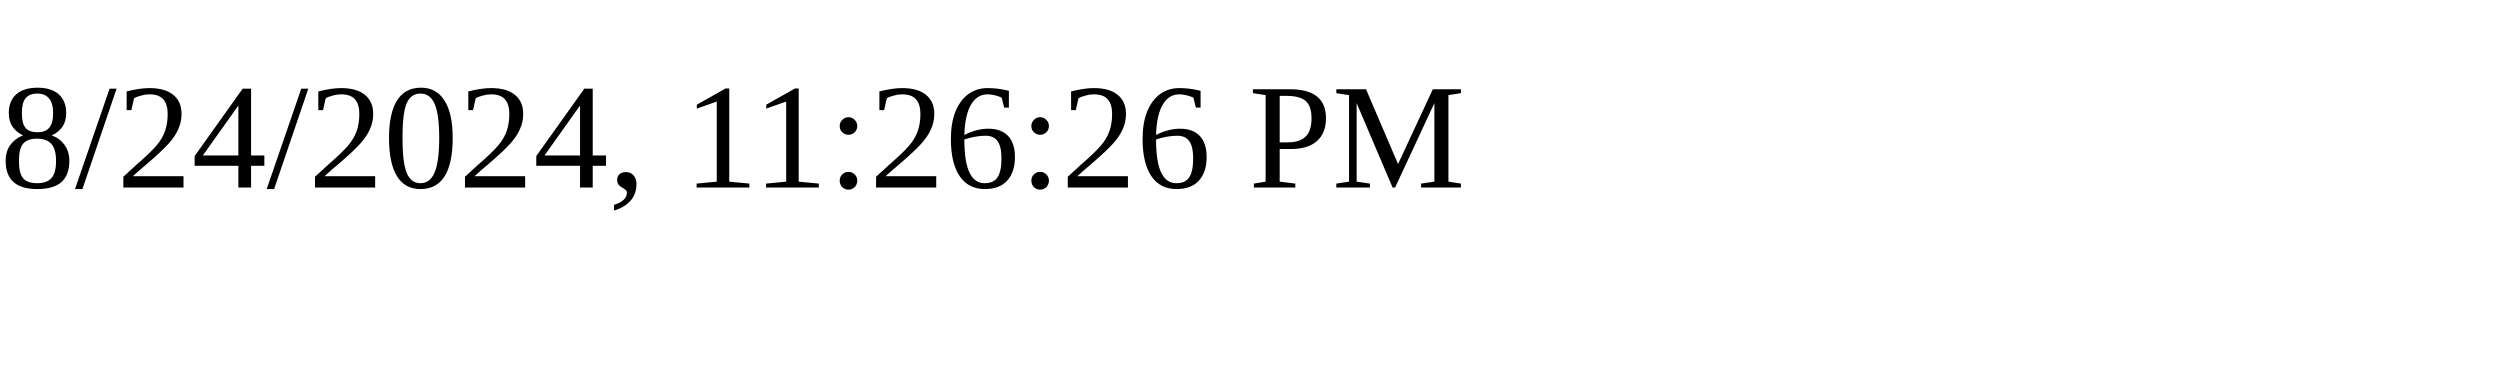
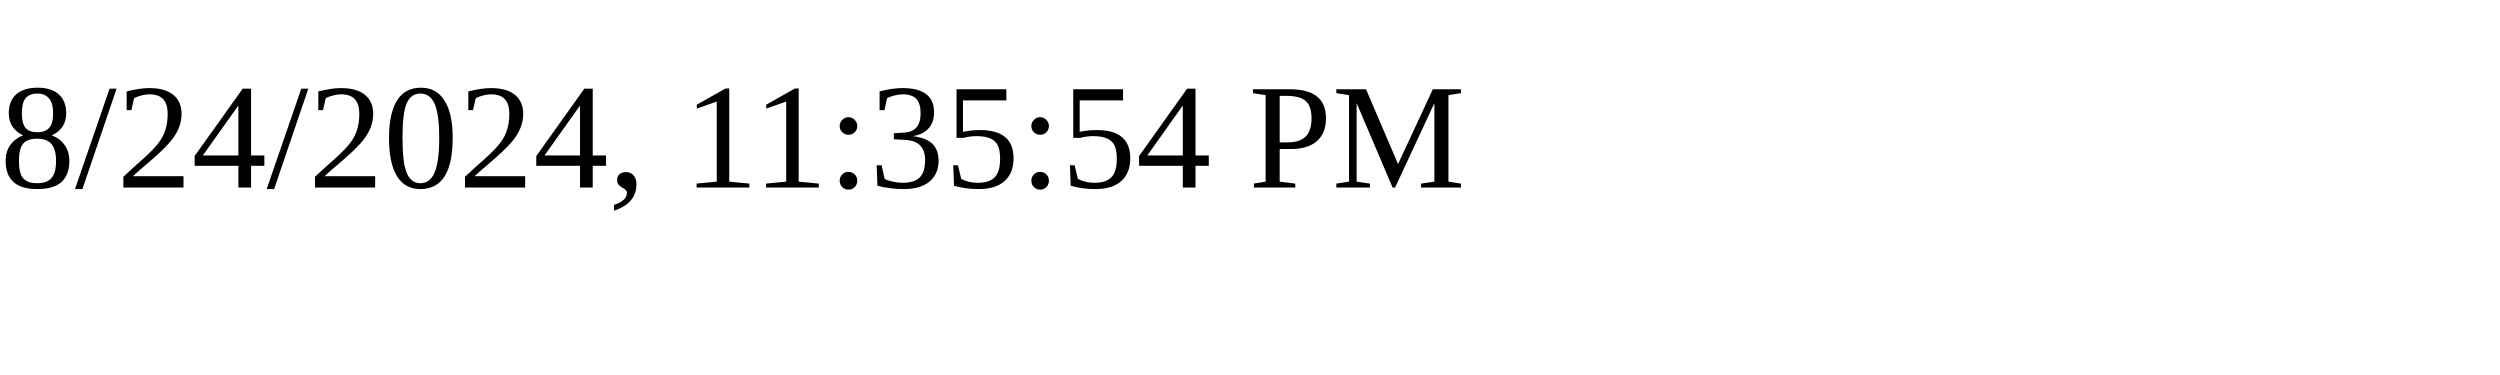
<svg xmlns="http://www.w3.org/2000/svg" height="30" width="200">
-   <text x="0" y="15">8/24/2024, 11:26:26 PM</text>
+   <text x="0" y="15">8/24/2024, 11:35:54 PM</text>
</svg>
